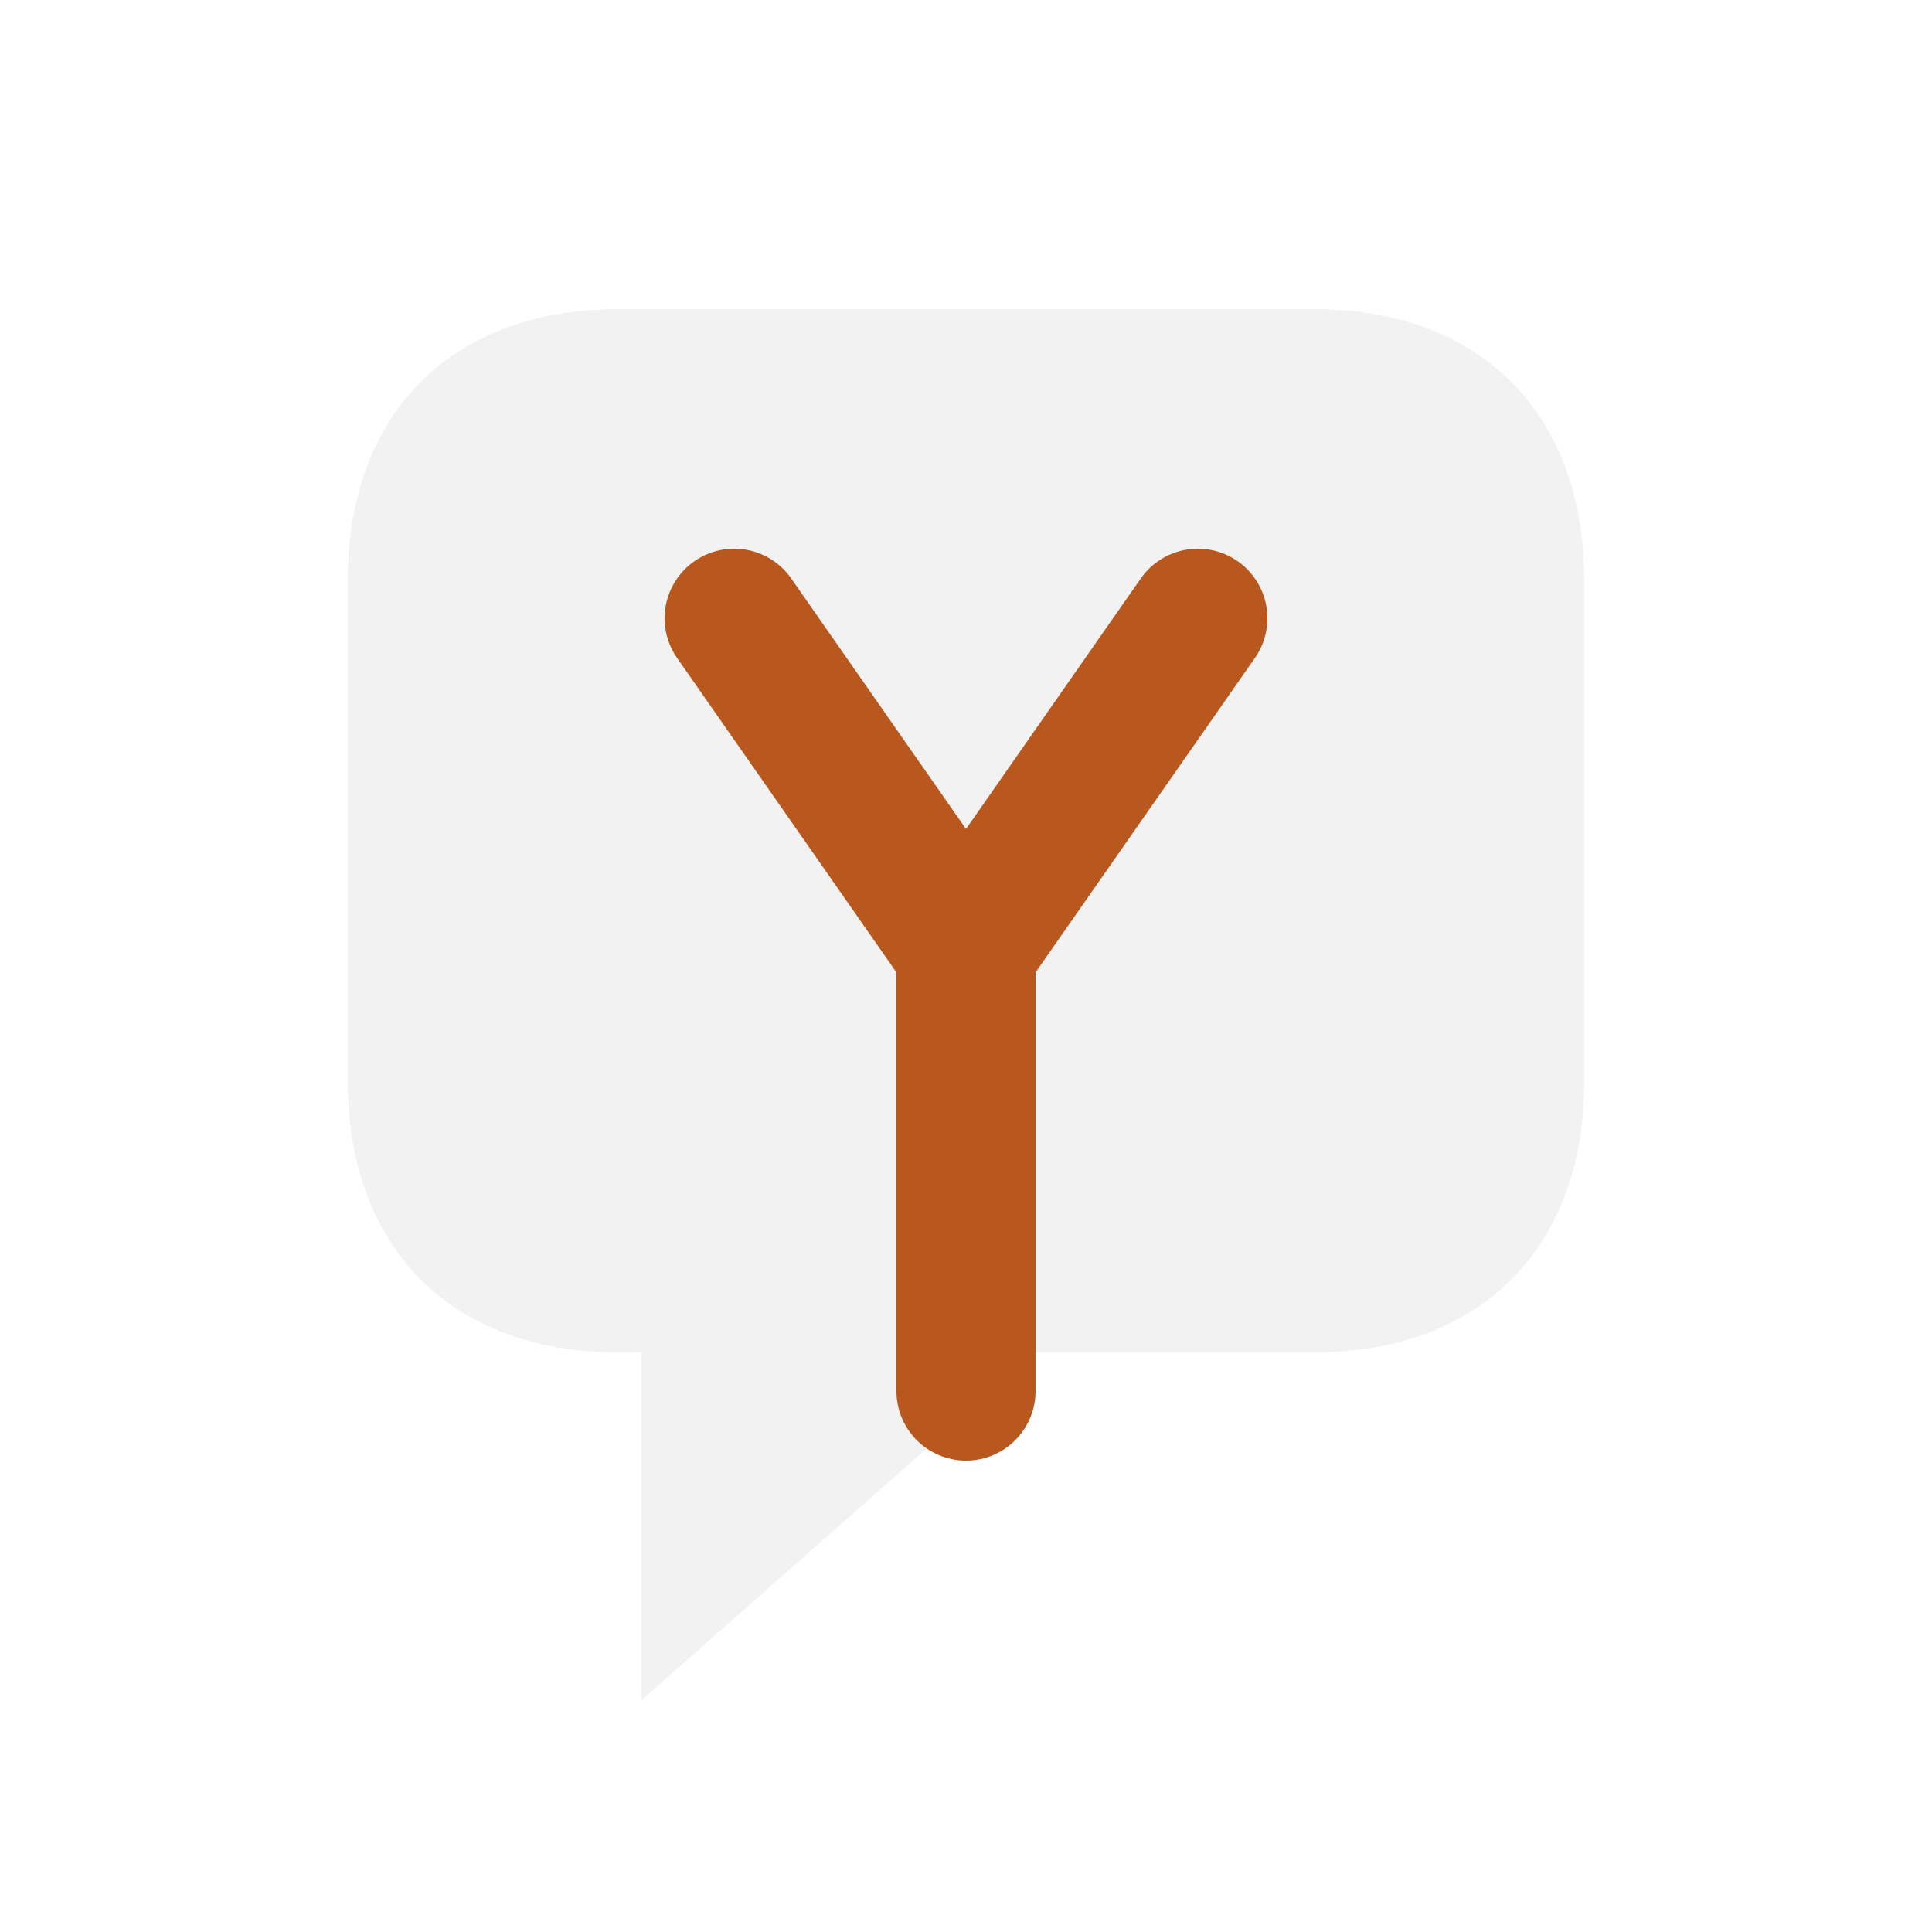
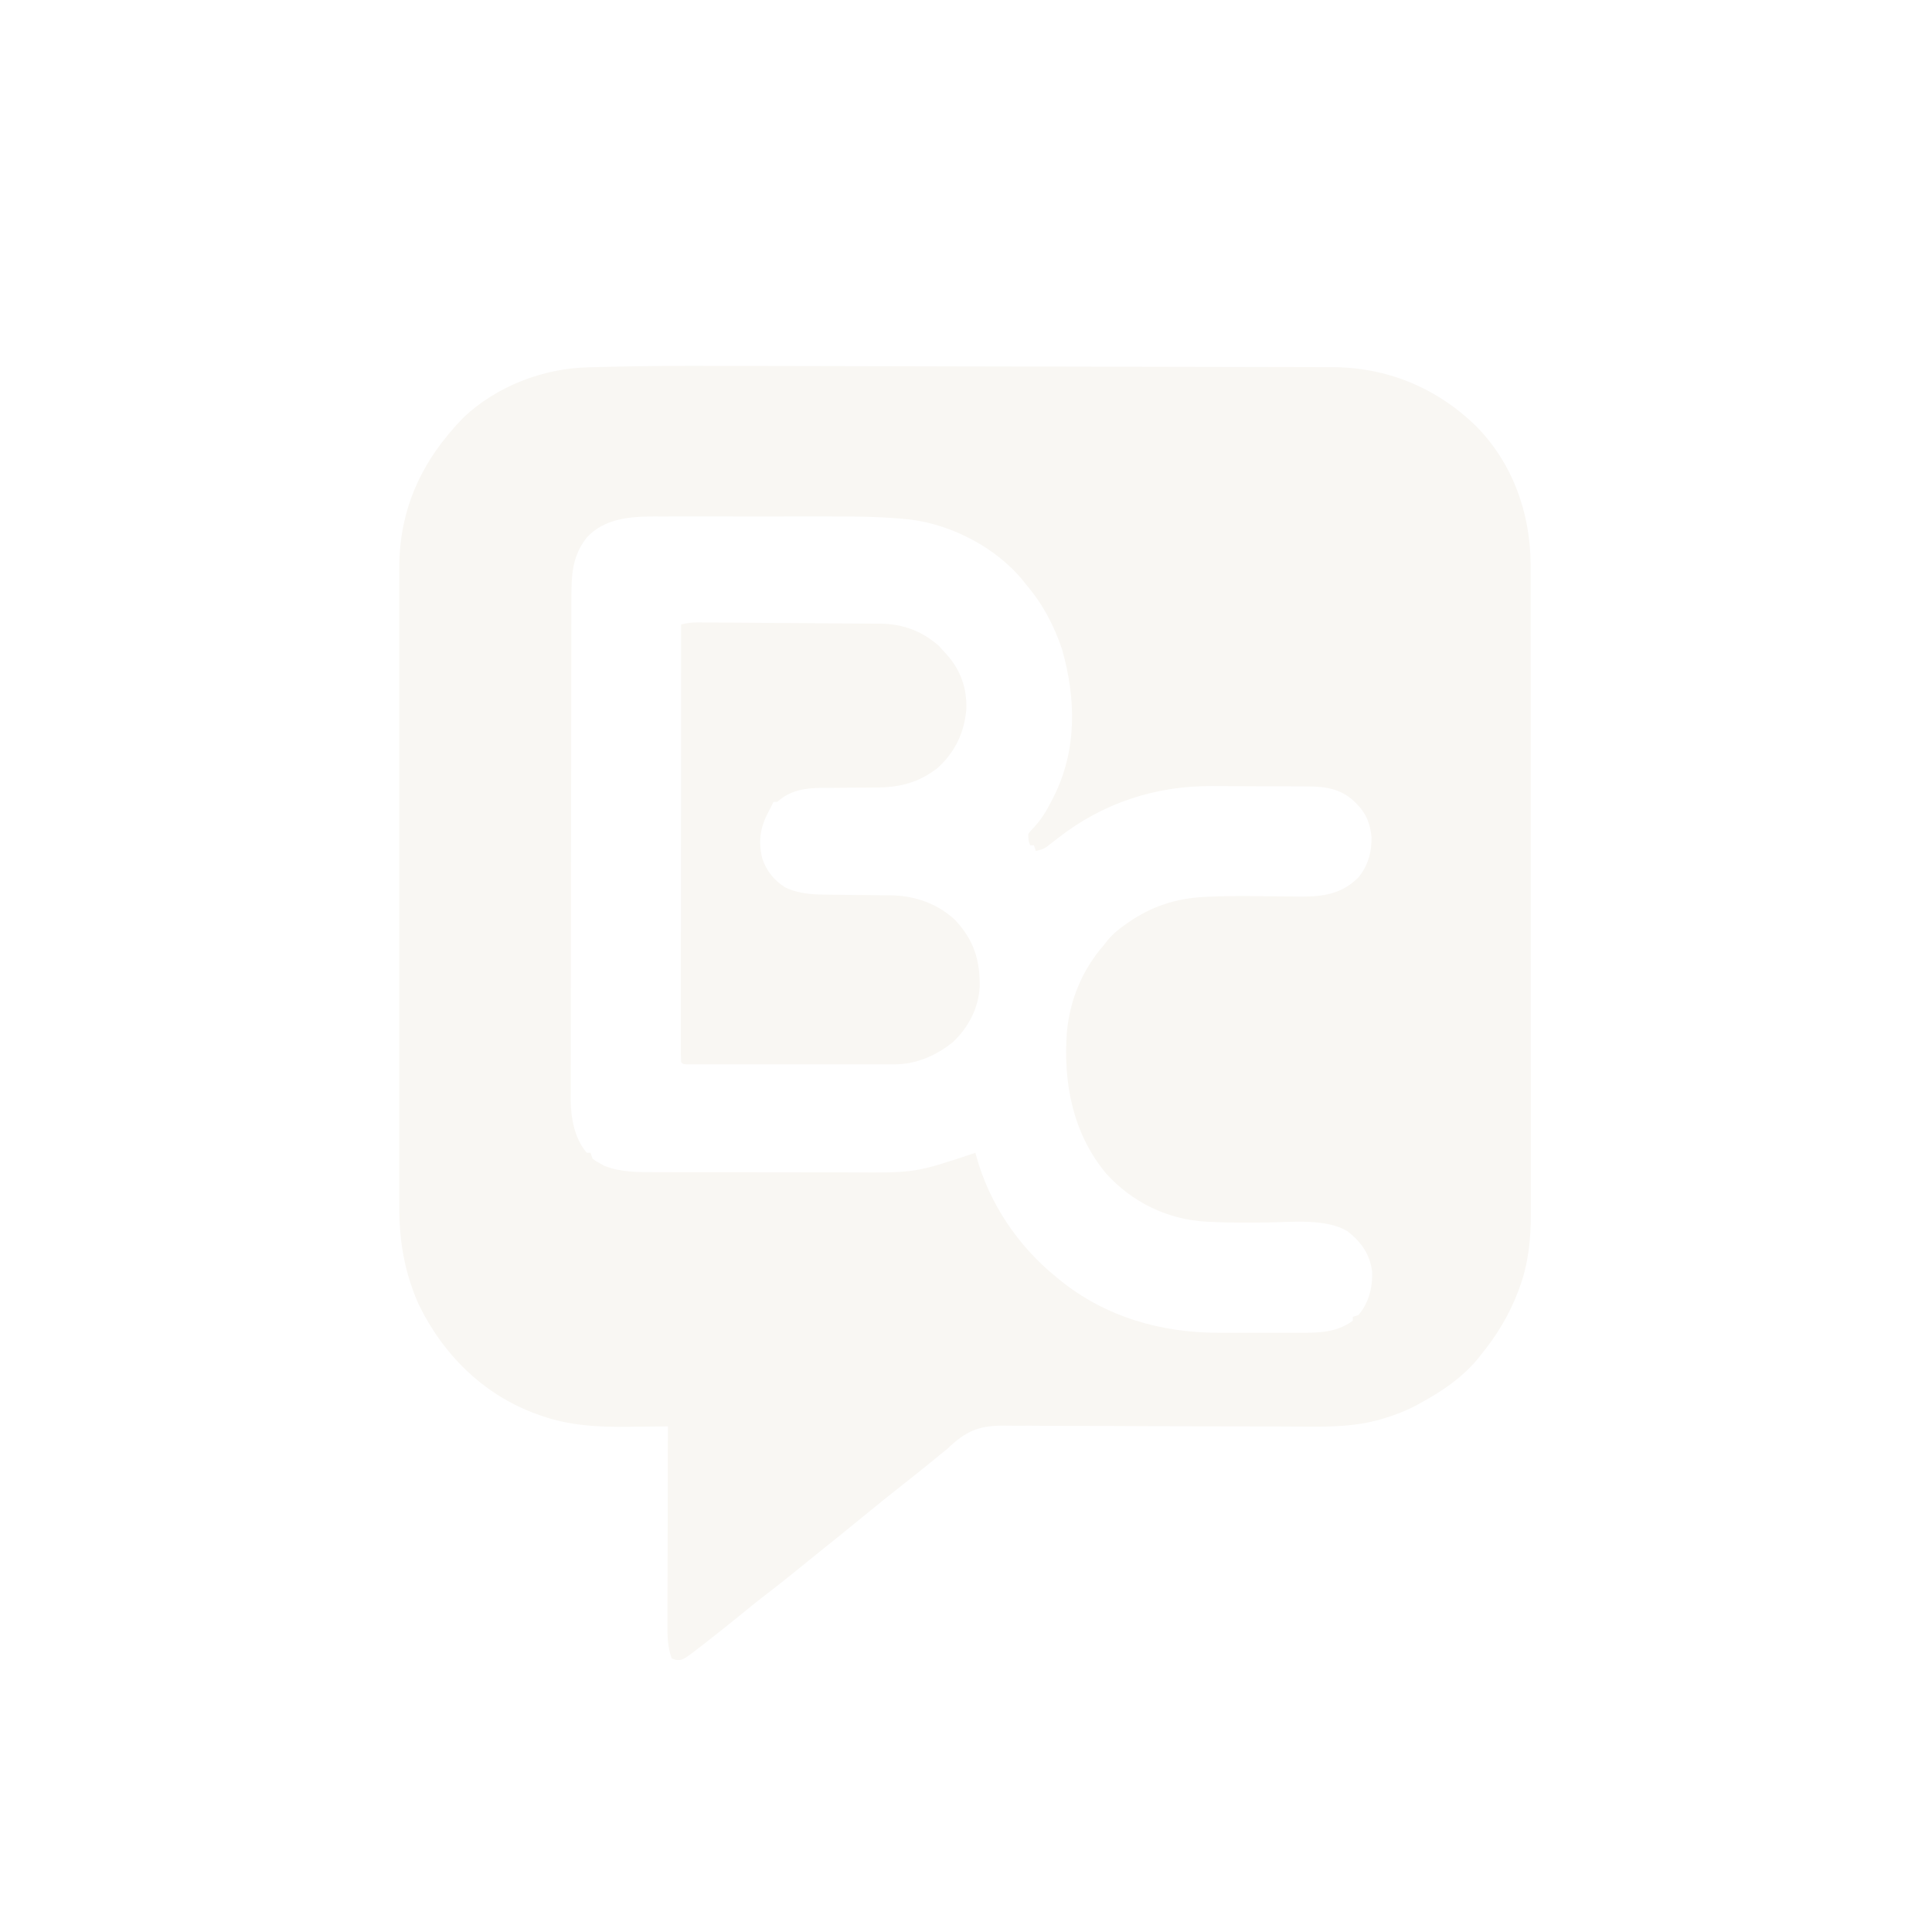
- <svg xmlns="http://www.w3.org/2000/svg" width="25" height="25" viewBox="0 0 25 25">
-   <path fill="#F2F2F2" d="M8 4h9c2.2 0 3.5 1.4 3.5 3.5v6.5c0 2.1-1.3 3.5-3.5 3.5h-3.6L8.3 22v-4.5H8            c-2.2 0-3.5-1.4-3.5-3.5V7.5C4.5 5.4 5.8 4 8 4z" />
-   <path fill="none" stroke="#B8571E" stroke-width="1.8" stroke-linecap="round" stroke-linejoin="round" d="M9.5 8 L12.5 12.3 L15.5 8 M12.5 12.3 V18" />
+ <svg xmlns="http://www.w3.org/2000/svg" version="1.1" width="1024" height="1024">
+   <path d="M0 0 C4.556 0.011 9.112 0.015 13.668 0.021 C23.542 0.034 33.416 0.055 43.291 0.077 C49.475 0.091 55.658 0.104 61.842 0.116 C79.029 0.15 96.217 0.186 113.404 0.229 C115.041 0.233 115.041 0.233 116.711 0.237 C118.922 0.243 121.132 0.249 123.343 0.254 C124.44 0.257 125.537 0.26 126.668 0.263 C128.316 0.267 128.316 0.267 129.997 0.271 C147.87 0.316 165.744 0.347 183.618 0.372 C202.053 0.398 220.488 0.435 238.924 0.484 C249.242 0.51 259.56 0.533 269.878 0.543 C278.64 0.551 287.402 0.57 296.163 0.602 C300.625 0.618 305.087 0.629 309.549 0.627 C313.641 0.626 317.733 0.638 321.826 0.661 C323.297 0.667 324.768 0.668 326.238 0.663 C355.516 0.581 381.994 11.339 403.03 31.7 C422.576 51.345 432.055 77.945 432.177 105.332 C432.174 106.732 432.17 108.133 432.166 109.533 C432.169 111.054 432.173 112.575 432.177 114.097 C432.188 118.242 432.186 122.386 432.181 126.532 C432.179 131.016 432.188 135.5 432.195 139.984 C432.208 148.756 432.21 157.527 432.208 166.299 C432.206 173.433 432.207 180.568 432.212 187.702 C432.212 188.72 432.213 189.737 432.214 190.785 C432.215 192.853 432.216 194.92 432.217 196.987 C432.228 216.353 432.226 235.719 432.22 255.084 C432.215 272.774 432.226 290.464 432.245 308.154 C432.264 326.346 432.273 344.539 432.269 362.732 C432.267 372.934 432.269 383.136 432.283 393.338 C432.295 402.024 432.297 410.71 432.285 419.396 C432.279 423.822 432.278 428.247 432.29 432.672 C432.301 436.735 432.297 440.798 432.283 444.86 C432.281 446.319 432.283 447.777 432.291 449.235 C432.36 462.53 430.95 476.169 426.218 488.7 C425.963 489.392 425.709 490.084 425.447 490.797 C420.758 503.111 414.231 513.86 405.905 524.075 C405.281 524.864 404.657 525.653 404.015 526.466 C396.124 535.948 385.677 543.202 374.905 549.075 C374.018 549.577 373.131 550.078 372.218 550.595 C366.473 553.678 360.694 555.959 354.468 557.825 C353.813 558.024 353.158 558.223 352.483 558.427 C339.611 562.075 326.915 562.334 313.659 562.22 C311.749 562.211 309.839 562.203 307.929 562.197 C303.839 562.181 299.75 562.16 295.66 562.136 C289.182 562.099 282.704 562.088 276.226 562.082 C275.129 562.081 274.032 562.08 272.901 562.079 C270.659 562.077 268.417 562.075 266.175 562.073 C251.112 562.058 236.05 562.026 220.987 561.928 C210.8 561.862 200.612 561.835 190.424 561.853 C185.044 561.861 179.666 561.849 174.286 561.788 C169.225 561.732 164.167 561.728 159.106 561.762 C157.259 561.765 155.411 561.75 153.565 561.714 C139.817 561.461 132.775 564.569 122.905 574.075 C121.46 575.269 120.005 576.451 118.53 577.607 C117.321 578.595 116.113 579.585 114.905 580.575 C109.944 584.626 104.953 588.633 99.905 592.575 C92.848 598.089 85.902 603.735 78.964 609.396 C75.489 612.231 72.01 615.06 68.53 617.888 C67.517 618.711 67.517 618.711 66.484 619.552 C62.2 623.032 57.898 626.488 53.581 629.927 C51.445 631.642 49.319 633.366 47.198 635.099 C39.955 641.013 32.665 646.827 25.229 652.497 C21.499 655.367 17.86 658.345 14.218 661.325 C8.293 666.168 2.314 670.933 -3.72 675.638 C-4.466 676.222 -5.212 676.805 -5.98 677.407 C-17.236 686.15 -17.236 686.15 -20.97 685.825 C-21.671 685.578 -22.372 685.33 -23.095 685.075 C-25.29 678.873 -25.366 673.172 -25.322 666.632 C-25.322 665.5 -25.322 664.368 -25.323 663.201 C-25.321 659.473 -25.306 655.745 -25.29 652.017 C-25.286 649.426 -25.284 646.835 -25.282 644.245 C-25.275 638.132 -25.259 632.02 -25.239 625.907 C-25.216 618.944 -25.206 611.982 -25.195 605.019 C-25.175 590.705 -25.139 576.39 -25.095 562.075 C-26.177 562.091 -27.259 562.107 -28.373 562.123 C-32.487 562.178 -36.6 562.212 -40.714 562.24 C-42.476 562.255 -44.237 562.275 -45.999 562.302 C-61.589 562.529 -77.525 561.716 -92.345 556.388 C-93.441 556.006 -93.441 556.006 -94.558 555.616 C-123.108 545.25 -144.608 523.764 -157.567 496.595 C-164.808 479.911 -167.568 463.332 -167.476 445.213 C-167.479 443.696 -167.484 442.18 -167.49 440.664 C-167.502 436.551 -167.496 432.438 -167.487 428.324 C-167.48 423.868 -167.491 419.411 -167.499 414.954 C-167.512 406.244 -167.509 397.535 -167.501 388.825 C-167.494 381.741 -167.493 374.657 -167.496 367.574 C-167.497 366.562 -167.497 365.551 -167.498 364.509 C-167.499 362.454 -167.5 360.399 -167.501 358.344 C-167.509 339.111 -167.499 319.877 -167.483 300.644 C-167.47 284.171 -167.472 267.697 -167.486 251.223 C-167.502 232.055 -167.508 212.887 -167.499 193.719 C-167.498 191.672 -167.497 189.624 -167.496 187.577 C-167.496 186.067 -167.496 186.067 -167.495 184.526 C-167.492 177.457 -167.497 170.389 -167.504 163.32 C-167.512 154.696 -167.51 146.073 -167.494 137.449 C-167.486 133.056 -167.483 128.663 -167.493 124.27 C-167.502 120.237 -167.497 116.204 -167.481 112.171 C-167.478 110.724 -167.479 109.277 -167.487 107.829 C-167.637 75.875 -155.527 49.999 -133.31 27.247 C-115.76 10.739 -91.257 1.326 -67.338 0.762 C-66.212 0.731 -66.212 0.731 -65.063 0.699 C-62.588 0.633 -60.114 0.575 -57.639 0.517 C-56.777 0.496 -55.916 0.475 -55.028 0.454 C-36.684 0.011 -18.348 -0.048 0 0 Z M-67.97 90.825 C-75.791 100.62 -76.244 110.668 -76.242 122.725 C-76.246 123.894 -76.249 125.063 -76.253 126.267 C-76.262 129.499 -76.267 132.73 -76.27 135.961 C-76.273 139.452 -76.283 142.942 -76.292 146.432 C-76.311 154.853 -76.322 163.275 -76.33 171.696 C-76.335 175.667 -76.34 179.639 -76.345 183.61 C-76.362 196.819 -76.377 210.028 -76.384 223.237 C-76.386 226.661 -76.388 230.085 -76.39 233.509 C-76.39 234.36 -76.391 235.211 -76.391 236.088 C-76.4 249.868 -76.425 263.649 -76.458 277.43 C-76.491 291.595 -76.509 305.76 -76.512 319.925 C-76.514 327.871 -76.523 335.817 -76.548 343.764 C-76.57 350.532 -76.578 357.299 -76.568 364.067 C-76.564 367.516 -76.566 370.965 -76.585 374.413 C-76.603 378.164 -76.596 381.913 -76.583 385.664 C-76.594 386.738 -76.605 387.812 -76.616 388.918 C-76.534 398.694 -74.633 409.447 -68.095 417.075 C-67.435 417.075 -66.775 417.075 -66.095 417.075 C-65.6 418.56 -65.6 418.56 -65.095 420.075 C-63.357 421.474 -63.357 421.474 -61.157 422.638 C-60.447 423.052 -59.737 423.466 -59.005 423.892 C-50.229 427.461 -41.092 427.368 -31.751 427.35 C-30.331 427.355 -28.91 427.36 -27.49 427.366 C-23.656 427.379 -19.823 427.38 -15.99 427.377 C-12.773 427.376 -9.555 427.381 -6.338 427.386 C1.267 427.397 8.871 427.397 16.476 427.391 C24.275 427.385 32.074 427.397 39.873 427.419 C46.605 427.436 53.338 427.442 60.07 427.439 C64.075 427.437 68.079 427.44 72.084 427.454 C106.014 427.727 106.014 427.727 137.905 417.075 C138.041 417.612 138.176 418.148 138.315 418.7 C145.267 444.009 160.524 466.611 180.905 483.075 C181.673 483.709 181.673 483.709 182.455 484.354 C206.688 504.123 236.561 512.614 267.436 512.474 C269.05 512.476 270.663 512.479 272.276 512.483 C275.621 512.487 278.965 512.481 282.309 512.467 C286.574 512.449 290.837 512.459 295.102 512.477 C298.418 512.488 301.735 512.485 305.052 512.477 C306.624 512.475 308.196 512.477 309.769 512.484 C319.914 512.52 329.388 512.395 337.905 506.075 C337.905 505.415 337.905 504.755 337.905 504.075 C338.895 503.745 339.885 503.415 340.905 503.075 C346.425 496.655 348.457 488.446 348.143 480.103 C347.056 470.851 342.387 464.436 335.167 458.693 C323.564 451.746 305.543 453.848 292.53 454.013 C282.384 454.121 272.261 454.205 262.124 453.677 C261.413 453.642 260.702 453.608 259.97 453.572 C239.508 452.353 220.942 443.287 207.225 428.111 C189.525 406.918 184.37 380.112 186.378 353.118 C187.993 335.918 194.515 320.129 205.905 307.075 C206.664 306.109 207.424 305.142 208.206 304.146 C210.912 300.902 213.956 298.49 217.405 296.075 C218.016 295.646 218.627 295.217 219.256 294.774 C231.386 286.474 244.088 282.287 258.741 281.497 C259.508 281.456 260.275 281.414 261.065 281.371 C273.265 280.787 285.494 281.05 297.702 281.171 C300.977 281.202 304.251 281.219 307.526 281.236 C308.997 281.256 308.997 281.256 310.497 281.276 C322.372 281.319 331.966 279.878 340.69 271.325 C345.956 265.115 347.987 257.769 347.847 249.697 C347.022 242.356 345.126 237.322 339.905 232.075 C339.417 231.584 338.928 231.093 338.425 230.587 C331.54 224.33 323.764 222.963 314.814 222.914 C314.119 222.909 313.424 222.904 312.708 222.899 C310.414 222.885 308.121 222.878 305.827 222.872 C305.036 222.87 304.246 222.867 303.431 222.864 C299.236 222.849 295.041 222.84 290.846 222.835 C286.559 222.83 282.274 222.806 277.988 222.777 C274.653 222.758 271.319 222.753 267.985 222.752 C266.408 222.749 264.831 222.741 263.254 222.728 C233.33 222.493 205.564 231.685 181.905 250.075 C180.366 251.266 178.824 252.454 177.28 253.638 C176.71 254.093 176.141 254.548 175.554 255.017 C173.698 256.208 172.058 256.657 169.905 257.075 C169.575 256.085 169.245 255.095 168.905 254.075 C168.245 254.075 167.585 254.075 166.905 254.075 C165.968 251.575 165.968 251.575 165.905 248.075 C167.248 246.307 167.248 246.307 169.077 244.431 C172.898 240.248 175.528 235.917 178.093 230.888 C178.522 230.054 178.951 229.221 179.393 228.362 C191.822 203.647 191.253 176.305 183.808 150.232 C179.661 137.751 173.484 126.065 164.905 116.075 C164.41 115.437 163.915 114.799 163.405 114.142 C149.276 96.587 125.747 84.281 103.518 81.452 C88.733 79.855 73.978 79.778 59.122 79.807 C55.601 79.812 52.079 79.807 48.557 79.804 C42.66 79.8 36.763 79.805 30.865 79.815 C24.081 79.826 17.297 79.822 10.513 79.811 C4.637 79.802 -1.239 79.801 -7.115 79.806 C-10.602 79.809 -14.09 79.81 -17.578 79.803 C-21.46 79.796 -25.342 79.806 -29.224 79.817 C-30.919 79.811 -30.919 79.811 -32.649 79.804 C-45.54 79.872 -58.678 80.922 -67.97 90.825 Z " fill="#F9F7F3" transform="translate(379.0948,193.9245)" />
+   <path d="M0 0 C0.917 0.003 1.833 0.005 2.778 0.008 C3.776 0.016 4.775 0.025 5.803 0.033 C7.389 0.04 7.389 0.04 9.008 0.048 C12.509 0.065 16.01 0.091 19.512 0.118 C21.948 0.135 24.385 0.151 26.821 0.168 C31.934 0.205 37.047 0.246 42.16 0.289 C48.696 0.344 55.233 0.381 61.77 0.413 C66.806 0.441 71.841 0.482 76.877 0.527 C79.286 0.546 81.695 0.56 84.104 0.57 C87.483 0.584 90.862 0.617 94.241 0.654 C95.227 0.654 96.214 0.655 97.23 0.655 C109.101 0.832 119.233 4.627 128.16 12.54 C128.903 13.386 129.645 14.231 130.41 15.102 C130.901 15.626 131.393 16.149 131.899 16.688 C139.461 24.983 142.979 34.771 142.594 46.048 C141.48 58.513 136.679 68.592 127.41 77.102 C117.245 85.047 106.921 87.549 94.188 87.509 C93.161 87.52 92.135 87.53 91.078 87.542 C86.742 87.587 82.405 87.599 78.068 87.614 C74.879 87.63 71.69 87.663 68.5 87.696 C67.536 87.693 66.572 87.69 65.579 87.687 C56.831 87.783 49.058 89.078 42.41 95.102 C41.75 95.102 41.09 95.102 40.41 95.102 C40.123 95.681 39.835 96.26 39.539 96.856 C38.83 98.266 38.111 99.671 37.375 101.067 C33.253 108.983 32.292 116.296 34.41 125.04 C36.592 131.658 40.765 136.874 46.723 140.517 C54.617 144.224 62.444 144.255 71.02 144.313 C73.324 144.341 75.629 144.37 77.934 144.399 C81.545 144.441 85.157 144.477 88.769 144.504 C92.269 144.532 95.769 144.577 99.27 144.626 C100.87 144.631 100.87 144.631 102.503 144.636 C115.284 144.843 127.166 148.912 136.66 157.727 C146.687 168.497 149.898 179.089 149.656 193.419 C148.904 204.679 143.628 214.812 135.387 222.509 C126.485 229.686 115.893 234.224 104.374 234.229 C103.384 234.232 102.394 234.235 101.374 234.238 C100.3 234.236 99.225 234.234 98.118 234.232 C96.978 234.234 95.838 234.235 94.663 234.237 C90.896 234.242 87.13 234.239 83.363 234.235 C80.75 234.236 78.136 234.237 75.522 234.238 C70.048 234.24 64.574 234.238 59.1 234.233 C52.765 234.227 46.429 234.229 40.094 234.235 C34.001 234.24 27.908 234.239 21.816 234.236 C19.221 234.236 16.626 234.236 14.031 234.239 C10.416 234.241 6.8 234.237 3.185 234.232 C2.102 234.234 1.019 234.236 -0.096 234.238 C-1.564 234.234 -1.564 234.234 -3.061 234.229 C-3.917 234.229 -4.772 234.229 -5.653 234.228 C-7.59 234.102 -7.59 234.102 -8.59 233.102 C-8.688 230.119 -8.72 227.159 -8.71 224.175 C-8.711 223.226 -8.712 222.278 -8.713 221.301 C-8.714 218.098 -8.709 214.895 -8.703 211.692 C-8.703 209.406 -8.703 207.12 -8.704 204.835 C-8.704 198.608 -8.698 192.381 -8.691 186.154 C-8.685 179.654 -8.684 173.154 -8.683 166.655 C-8.68 155.738 -8.674 144.822 -8.665 133.906 C-8.656 122.66 -8.649 111.414 -8.645 100.169 C-8.644 99.476 -8.644 98.783 -8.644 98.069 C-8.643 94.594 -8.641 91.119 -8.64 87.644 C-8.63 58.797 -8.612 29.95 -8.59 1.102 C-5.627 0.319 -3.072 -0.017 0 0 Z " fill="#F9F7F3" transform="translate(369.5898,329.8975)" />
+   <path d="M0 0 C4 1 4 1 4 1 Z " fill="#F3F1ED" transform="translate(687,757)" />
+   <path d="M0 0 C4 1 4 1 4 1 Z " fill="#F4F3EF" transform="translate(623,757)" />
+   <path d="M0 0 C4 1 4 1 4 1 Z " fill="#F1F0EB" transform="translate(708,193)" />
+   <path d="M0 0 C4 1 4 1 4 1 Z " fill="#F4F3EE" transform="translate(548,193)" />
+   <path d="M0 0 C4 1 4 1 4 1 Z " fill="#F3F3EE" transform="translate(452,193)" />
+   <path d="M0 0 C3 1 3 1 3 1 Z " fill="#F5F3EF" transform="translate(647,757)" />
+   <path d="M0 0 C3 1 3 1 3 1 Z " fill="#F4F3EF" transform="translate(615,757)" />
+   <path d="M0 0 C3 1 3 1 3 1 Z " fill="#F5F4EF" transform="translate(544,757)" />
+   <path d="M0 0 C3 1 3 1 3 1 Z " fill="#F3F2EC" transform="translate(661,193)" />
+   <path d="M0 0 C3 1 3 1 3 1 Z " fill="#F4F2ED" transform="translate(436,193)" />
+   <path d="M0 0 C3 1 3 1 3 1 Z " fill="#F5F3EE" transform="translate(404,193)" />
+   <path d="" fill="#F4F1EF" transform="translate(0,0)" />
+   <path d="M0 0 C2 1 2 1 2 1 Z " fill="#F3F2ED" transform="translate(704,757)" />
+   <path d="M0 0 C2 1 2 1 2 1 Z " fill="#F3F1ED" transform="translate(695,757)" />
+   <path d="M0 0 C2 1 2 1 2 1 Z " fill="#F2F0EC" transform="translate(692,757)" />
+   <path d="M0 0 C2 1 2 1 2 1 Z " fill="#F4F1ED" transform="translate(679,757)" />
+   <path d="M0 0 C2 1 2 1 2 1 Z " fill="#F3F2EE" transform="translate(671,757)" />
+   <path d="M0 0 C2 1 2 1 2 1 Z " fill="#F3F2ED" transform="translate(663,757)" />
+   <path d="M0 0 C2 1 2 1 2 1 Z " fill="#F3F3ED" transform="translate(655,757)" />
+   <path d="M0 0 C2 1 2 1 2 1 Z " fill="#F5F3EE" transform="translate(640,757)" />
+   <path d="M0 0 C2 1 2 1 2 1 Z " fill="#F6F4F0" transform="translate(631,757)" />
+   <path d="M0 0 C2 1 2 1 2 1 Z " fill="#F6F2EF" transform="translate(628,757)" />
+   <path d="M0 0 C2 1 2 1 2 1 Z " fill="#F5F2EF" transform="translate(607,757)" />
+   <path d="M0 0 C2 1 2 1 2 1 Z " fill="#F5F2EF" transform="translate(599,757)" />
+   <path d="M0 0 C2 1 2 1 2 1 Z " fill="#F6F4F1" transform="translate(591,757)" />
+   <path d="M0 0 C2 1 2 1 2 1 Z " fill="#F6F3F0" transform="translate(583,757)" />
+   <path d="M0 0 C2 1 2 1 2 1 Z " fill="#F5F4EF" transform="translate(575,757)" />
+   <path d="M0 0 C2 1 2 1 2 1 Z " fill="#F7F4F0" transform="translate(567,757)" />
+   <path d="M0 0 C2 1 2 1 2 1 Z " fill="#F5F4EF" transform="translate(559,757)" />
+   <path d="M0 0 C2 1 2 1 2 1 Z " fill="#F5F4EF" transform="translate(551,757)" />
+   <path d="M0 0 C2 1 2 1 2 1 Z " fill="#F6F4F0" transform="translate(536,757)" />
+   <path d="M0 0 C2 1 2 1 2 1 Z " fill="#F7F7F2" transform="translate(336,757)" />
+   <path d="M0 0 C2 1 2 1 2 1 Z " fill="#F9F9F4" transform="translate(698,704)" />
+   <path d="" fill="#FAF9F4" transform="translate(0,0)" />
+   <path d="M0 0 C2 1 2 1 2 1 Z " fill="#F9F8F4" transform="translate(471,565)" />
+   <path d="M0 0 C2 1 2 1 2 1 Z " fill="#F9F8F4" transform="translate(464,565)" />
+   <path d="M0 0 C2 1 2 1 2 1 Z " fill="#FAF7F3" transform="translate(439,565)" />
+   <path d="M0 0 C2 1 2 1 2 1 Z " fill="#FAF8F4" transform="translate(432,565)" />
+   <path d="" fill="#F5F5EF" transform="translate(0,0)" />
+   <path d="M0 0 C2 1 2 1 2 1 Z " fill="#F9F7F3" transform="translate(454,473)" />
+   <path d="" fill="#F3F2EF" transform="translate(0,0)" />
+   <path d="" fill="#F2F2EE" transform="translate(0,0)" />
+   <path d="" fill="#F2F0ED" transform="translate(0,0)" />
+   <path d="" fill="#F3F1ED" transform="translate(0,0)" />
+   <path d="M0 0 C2 1 2 1 2 1 Z " fill="#F2F1EB" transform="translate(700,193)" />
+   <path d="M0 0 C2 1 2 1 2 1 Z " fill="#F3F1EB" transform="translate(676,193)" />
+   <path d="M0 0 C2 1 2 1 2 1 Z " fill="#F2F1EB" transform="translate(620,193)" />
+   <path d="M0 0 C2 1 2 1 2 1 Z " fill="#F4F2ED" transform="translate(612,193)" />
+   <path d="M0 0 C2 1 2 1 2 1 Z " fill="#F2F1EC" transform="translate(604,193)" />
+   <path d="M0 0 C2 1 2 1 2 1 Z " fill="#F4F3ED" transform="translate(564,193)" />
+   <path d="M0 0 C2 1 2 1 2 1 Z " fill="#F4F2ED" transform="translate(543,193)" />
+   <path d="M0 0 C2 1 2 1 2 1 Z " fill="#F5F3ED" transform="translate(540,193)" />
+   <path d="M0 0 C2 1 2 1 2 1 Z " fill="#F5F3ED" transform="translate(527,193)" />
+   <path d="M0 0 C2 1 2 1 2 1 Z " fill="#F5F3ED" transform="translate(484,193)" />
+   <path d="M0 0 C2 1 2 1 2 1 Z " fill="#F4F4ED" transform="translate(420,193)" />
+   <path d="M0 0 C2 1 2 1 2 1 Z " fill="#F4F3ED" transform="translate(340,193)" />
+   <path d="M0 0 C2 1 2 1 2 1 Z " fill="#F2F2EE" transform="translate(324,193)" />
+   <path d="M0 0 C2 1 2 1 2 1 Z " fill="#F2F1ED" transform="translate(316,193)" />
+   <path d="" fill="#DEDED9" transform="translate(0,0)" />
+   <path d="" fill="#F3F2ED" transform="translate(0,0)" />
+   <path d="" fill="#F5F4F0" transform="translate(0,0)" />
+   <path d="" fill="#F4F3F1" transform="translate(0,0)" />
+   <path d="" fill="#F6F3F1" transform="translate(0,0)" />
+   <path d="" fill="#F7F5F1" transform="translate(0,0)" />
+   <path d="" fill="#F7F5F3" transform="translate(0,0)" />
+   <path d="" fill="#F7F6F1" transform="translate(0,0)" />
+   <path d="" fill="#F8F6F3" transform="translate(0,0)" />
+   <path d="" fill="#F8F7F3" transform="translate(0,0)" />
+   <path d="" fill="#FAF8F4" transform="translate(0,0)" />
+   <path d="" fill="#F3F1ED" transform="translate(0,0)" />
+   <path d="" fill="#F4F2ED" transform="translate(0,0)" />
+   <path d="" fill="#F3F2EE" transform="translate(0,0)" />
+   <path d="" fill="#F5F3ED" transform="translate(0,0)" />
+   <path d="" fill="#F4F2EF" transform="translate(0,0)" />
+   <path d="" fill="#F4F3EE" transform="translate(0,0)" />
+   <path d="" fill="#F5F3EE" transform="translate(0,0)" />
+   <path d="" fill="#F6F3EE" transform="translate(0,0)" />
+   <path d="" fill="#F6F3F0" transform="translate(0,0)" />
+   <path d="" fill="#F7F3EF" transform="translate(0,0)" />
+   <path d="" fill="#F5F3F0" transform="translate(0,0)" />
+   <path d="" fill="#F5F4EF" transform="translate(0,0)" />
+   <path d="" fill="#F6F4F1" transform="translate(0,0)" />
+   <path d="" fill="#F4F2EE" transform="translate(0,0)" />
+   <path d="" fill="#F6F4F0" transform="translate(0,0)" />
+   <path d="" fill="#F4F4F0" transform="translate(0,0)" />
+   <path d="" fill="#F6F3EE" transform="translate(0,0)" />
+   <path d="" fill="#F6F3EF" transform="translate(0,0)" />
+   <path d="" fill="#F6F4F0" transform="translate(0,0)" />
+   <path d="" fill="#F7F6F4" transform="translate(0,0)" />
+   <path d="" fill="#F8F7F2" transform="translate(0,0)" />
+   <path d="" fill="#F9F6F2" transform="translate(0,0)" />
+   <path d="" fill="#F8F6F1" transform="translate(0,0)" />
+   <path d="" fill="#F2EFEC" transform="translate(0,0)" />
+   <path d="" fill="#F1F1EE" transform="translate(0,0)" />
+   <path d="" fill="#F0F1EB" transform="translate(0,0)" />
+   <path d="" fill="#EFEFEB" transform="translate(0,0)" />
+   <path d="" fill="#F4F2EE" transform="translate(0,0)" />
+   <path d="" fill="#F4F3EE" transform="translate(0,0)" />
+   <path d="" fill="#F2F0EB" transform="translate(0,0)" />
+   <path d="" fill="#FAF9F5" transform="translate(0,0)" />
+   <path d="" fill="#FBFAF6" transform="translate(0,0)" />
+   <path d="" fill="#F9F7F2" transform="translate(0,0)" />
+   <path d="" fill="#F9F7F3" transform="translate(0,0)" />
+   <path d="" fill="#F6F4F0" transform="translate(0,0)" />
+   <path d="" fill="#FBF7F3" transform="translate(0,0)" />
+   <path d="" fill="#F9F8F2" transform="translate(0,0)" />
+   <path d="" fill="#FBF7F3" transform="translate(0,0)" />
+   <path d="" fill="#F9F7F4" transform="translate(0,0)" />
+   <path d="" fill="#F9F6F2" transform="translate(0,0)" />
+   <path d="" fill="#F5F4F0" transform="translate(0,0)" />
+   <path d="" fill="#F5F5F1" transform="translate(0,0)" />
+   <path d="" fill="#F7F4F1" transform="translate(0,0)" />
+   <path d="" fill="#F5F3F0" transform="translate(0,0)" />
+   <path d="" fill="#F7F4EE" transform="translate(0,0)" />
+   <path d="" fill="#FAF8F6" transform="translate(0,0)" />
+   <path d="" fill="#F8F8F3" transform="translate(0,0)" />
+   <path d="" fill="#F9F8F3" transform="translate(0,0)" />
+   <path d="" fill="#FAF8F4" transform="translate(0,0)" />
+   <path d="" fill="#F9F7F3" transform="translate(0,0)" />
+   <path d="" fill="#FAF8F1" transform="translate(0,0)" />
+   <path d="" fill="#F9F8F2" transform="translate(0,0)" />
+   <path d="" fill="#F9F7F2" transform="translate(0,0)" />
+   <path d="" fill="#FBF9F5" transform="translate(0,0)" />
+   <path d="" fill="#FAF9F4" transform="translate(0,0)" />
+   <path d="" fill="#F9F7F3" transform="translate(0,0)" />
+   <path d="" fill="#F9FAF4" transform="translate(0,0)" />
+   <path d="" fill="#F4F3EF" transform="translate(0,0)" />
+   <path d="" fill="#F6F3F1" transform="translate(0,0)" />
+   <path d="" fill="#F6F5F0" transform="translate(0,0)" />
+   <path d="" fill="#F5F4F3" transform="translate(0,0)" />
+   <path d="" fill="#F6F4F0" transform="translate(0,0)" />
+   <path d="" fill="#F5F4F0" transform="translate(0,0)" />
+   <path d="" fill="#F5F5F0" transform="translate(0,0)" />
+   <path d="" fill="#F4F2EF" transform="translate(0,0)" />
+   <path d="" fill="#F5F2EF" transform="translate(0,0)" />
+   <path d="" fill="#F5F4F1" transform="translate(0,0)" />
+   <path d="" fill="#F5F3F0" transform="translate(0,0)" />
+   <path d="" fill="#F4F3F0" transform="translate(0,0)" />
+   <path d="" fill="#F5F5F0" transform="translate(0,0)" />
+   <path d="" fill="#F6F3F1" transform="translate(0,0)" />
+   <path d="" fill="#F4F3F1" transform="translate(0,0)" />
+   <path d="" fill="#F4F2EF" transform="translate(0,0)" />
+   <path d="" fill="#F3F1EE" transform="translate(0,0)" />
+   <path d="" fill="#F5F3F0" transform="translate(0,0)" />
+   <path d="" fill="#F4F1EF" transform="translate(0,0)" />
+   <path d="" fill="#F4F3EF" transform="translate(0,0)" />
+   <path d="" fill="#F9F9F5" transform="translate(0,0)" />
+   <path d="" fill="#FCFAF4" transform="translate(0,0)" />
+   <path d="" fill="#FCFBF4" transform="translate(0,0)" />
+   <path d="" fill="#F4F2EF" transform="translate(0,0)" />
+   <path d="" fill="#FCFAF5" transform="translate(0,0)" />
+   <path d="" fill="#FDF9F6" transform="translate(0,0)" />
+   <path d="" fill="#F2F1ED" transform="translate(0,0)" />
+   <path d="" fill="#F3F2EE" transform="translate(0,0)" />
+   <path d="" fill="#F2F1EE" transform="translate(0,0)" />
+   <path d="" fill="#F0F1EE" transform="translate(0,0)" />
+   <path d="" fill="#EFEDEA" transform="translate(0,0)" />
+   <path d="" fill="#F1F1ED" transform="translate(0,0)" />
+   <path d="" fill="#EFEEEA" transform="translate(0,0)" />
+   <path d="" fill="#F0EEEA" transform="translate(0,0)" />
+   <path d="" fill="#F0F0EC" transform="translate(0,0)" />
+   <path d="" fill="#F0F0EB" transform="translate(0,0)" />
+   <path d="" fill="#F1EFEB" transform="translate(0,0)" />
+   <path d="" fill="#F3F1EC" transform="translate(0,0)" />
+   <path d="" fill="#F2F1EC" transform="translate(0,0)" />
+   <path d="" fill="#F2F2EC" transform="translate(0,0)" />
+   <path d="" fill="#F3F3ED" transform="translate(0,0)" />
+   <path d="" fill="#F2F2EC" transform="translate(0,0)" />
+   <path d="" fill="#F3F1ED" transform="translate(0,0)" />
+   <path d="" fill="#F4F2ED" transform="translate(0,0)" />
+   <path d="" fill="#F3F4ED" transform="translate(0,0)" />
+   <path d="" fill="#F4F3EC" transform="translate(0,0)" />
+   <path d="" fill="#F3F2EE" transform="translate(0,0)" />
+   <path d="" fill="#F5F1ED" transform="translate(0,0)" />
+   <path d="" fill="#F4F3EE" transform="translate(0,0)" />
+   <path d="" fill="#F4F2EE" transform="translate(0,0)" />
+   <path d="" fill="#F4F3ED" transform="translate(0,0)" />
+   <path d="" fill="#F5F3EE" transform="translate(0,0)" />
+   <path d="" fill="#F3F3ED" transform="translate(0,0)" />
+   <path d="" fill="#F5F3ED" transform="translate(0,0)" />
+   <path d="" fill="#F5F3EE" transform="translate(0,0)" />
+   <path d="" fill="#F5F5EF" transform="translate(0,0)" />
+   <path d="" fill="#F5F4ED" transform="translate(0,0)" />
+   <path d="" fill="#F5F3ED" transform="translate(0,0)" />
+   <path d="" fill="#F5F3EE" transform="translate(0,0)" />
+   <path d="" fill="#F5F3ED" transform="translate(0,0)" />
+   <path d="" fill="#F4F2ED" transform="translate(0,0)" />
+   <path d="" fill="#F3F3EC" transform="translate(0,0)" />
+   <path d="" fill="#F4F3EE" transform="translate(0,0)" />
+   <path d="" fill="#F4F3ED" transform="translate(0,0)" />
+   <path d="" fill="#F4F3EE" transform="translate(0,0)" />
+   <path d="" fill="#F4F3ED" transform="translate(0,0)" />
+   <path d="" fill="#F5F3ED" transform="translate(0,0)" />
+   <path d="" fill="#F3F2ED" transform="translate(0,0)" />
+   <path d="" fill="#F4F3ED" transform="translate(0,0)" />
+   <path d="" fill="#F4F4F0" transform="translate(0,0)" />
+   <path d="" fill="#F3F2EE" transform="translate(0,0)" />
+   <path d="" fill="#F4F2EE" transform="translate(0,0)" />
+   <path d="" fill="#F2F1ED" transform="translate(0,0)" />
+   <path d="" fill="#F2F2EC" transform="translate(0,0)" />
</svg>
